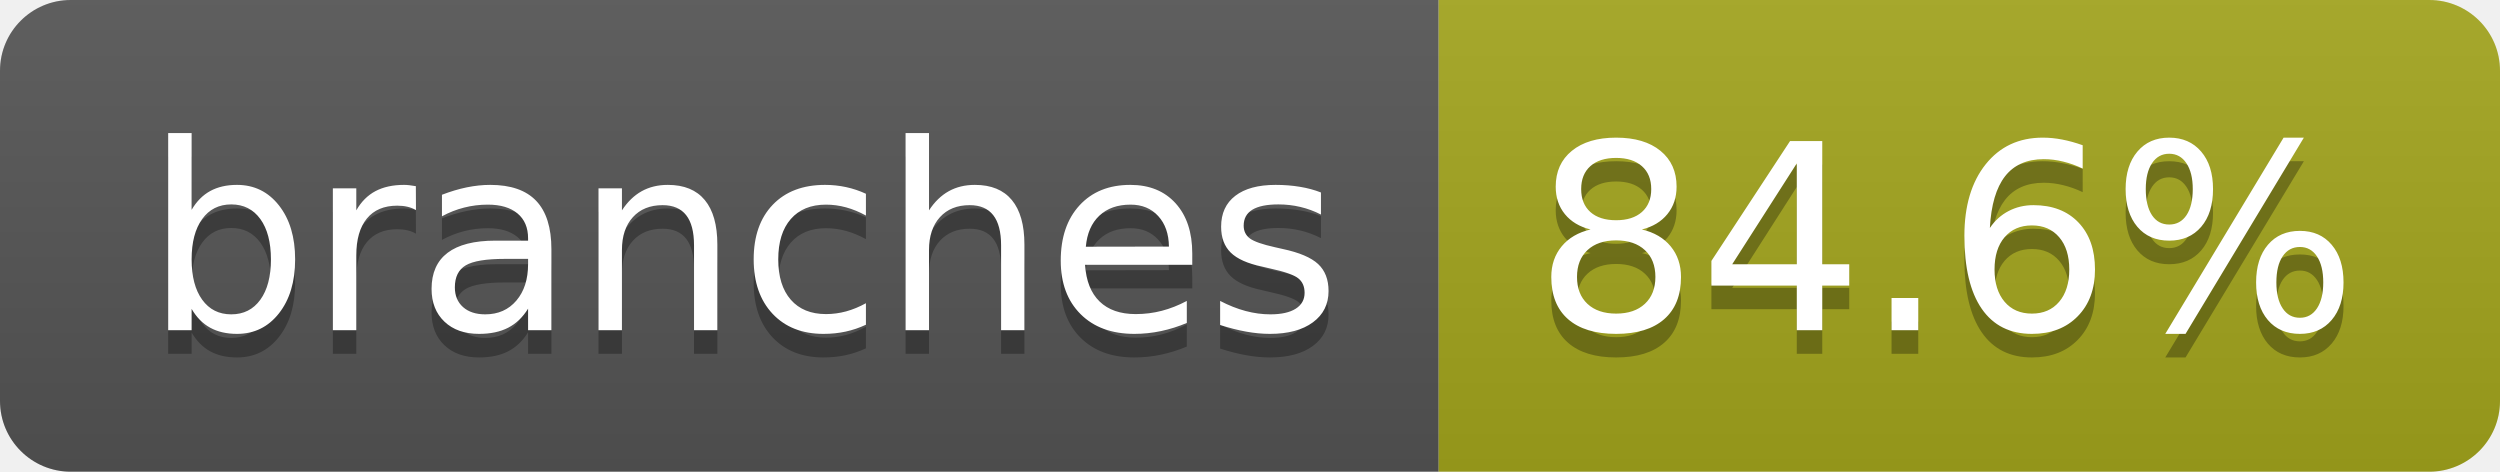
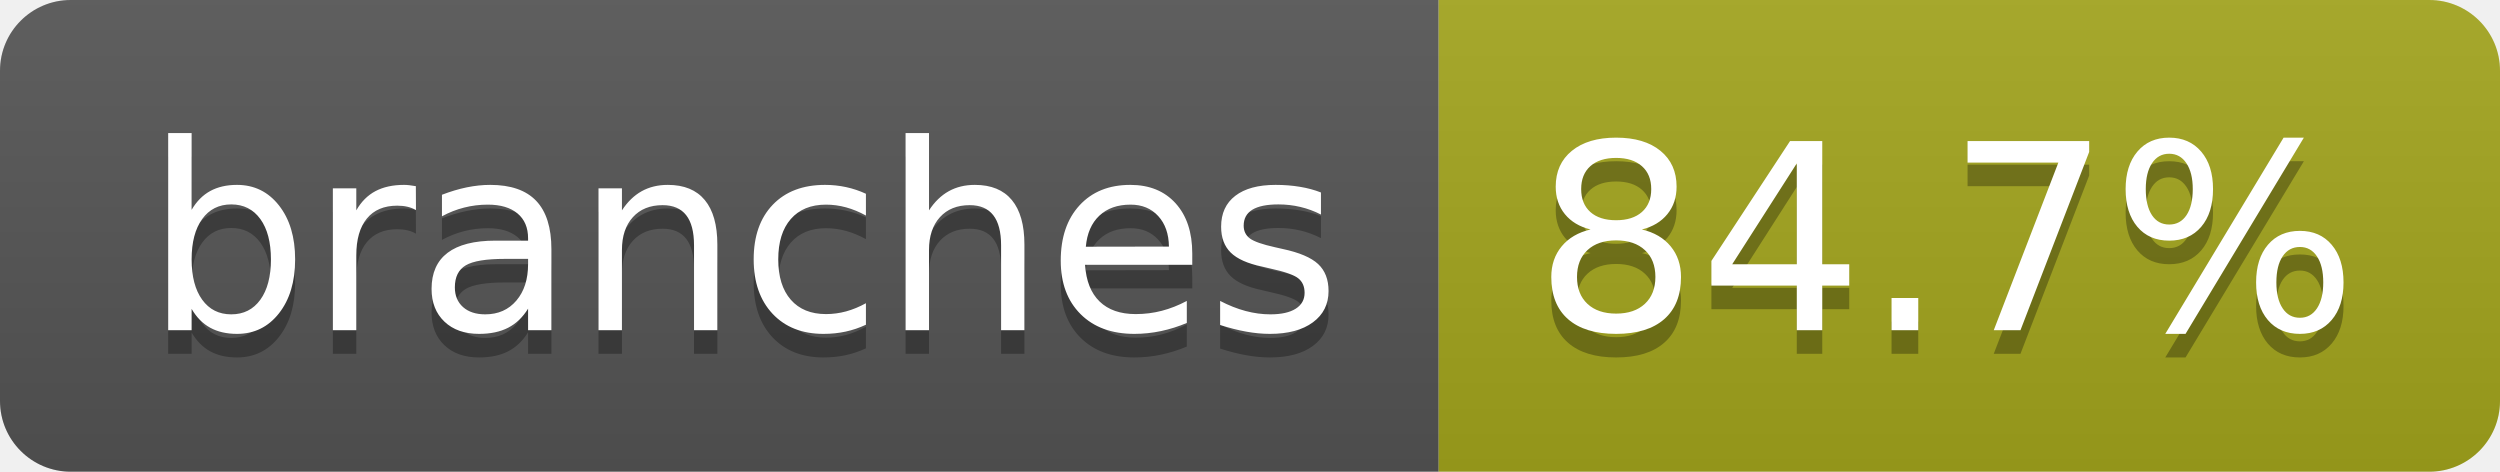
- <svg xmlns="http://www.w3.org/2000/svg" width="106" height="20" role="img" aria-label="branches: 84.6%">
+ <svg xmlns="http://www.w3.org/2000/svg" width="106" height="20" role="img" aria-label="branches: 84.7%">
  <linearGradient id="s" x2="0" y2="100%">
    <stop offset="0" stop-color="#bbb" stop-opacity=".1" />
    <stop offset="1" stop-opacity=".1" />
  </linearGradient>
  <clipPath id="r">
    <rect width="106" height="20" rx="3" fill="#fff" />
  </clipPath>
  <g clip-path="url(#r)">
    <rect width="61" height="20" fill="#555" />
    <rect x="61" width="45" height="20" fill="#a4a61d" />
    <rect width="106" height="20" fill="url(#s)" />
  </g>
  <g fill="#fff" text-anchor="middle" font-family="Verdana,Geneva,DejaVu Sans,sans-serif" text-rendering="geometricPrecision" font-size="110">
    <text aria-hidden="true" x="315" y="150" fill="#010101" fill-opacity=".3" transform="scale(.1)" textLength="507">branches</text>
    <text x="315" y="140" transform="scale(.1)" fill="#fff" textLength="507">branches</text>
-     <text aria-hidden="true" x="825" y="150" fill="#010101" fill-opacity=".3" transform="scale(.1)" textLength="350">84.6%</text>
-     <text x="825" y="140" transform="scale(.1)" fill="#fff" textLength="350">84.6%</text>
+     <text aria-hidden="true" x="825" y="150" fill="#010101" fill-opacity=".3" transform="scale(.1)" textLength="350">84.7%</text>
+     <text x="825" y="140" transform="scale(.1)" fill="#fff" textLength="350">84.7%</text>
  </g>
</svg>
